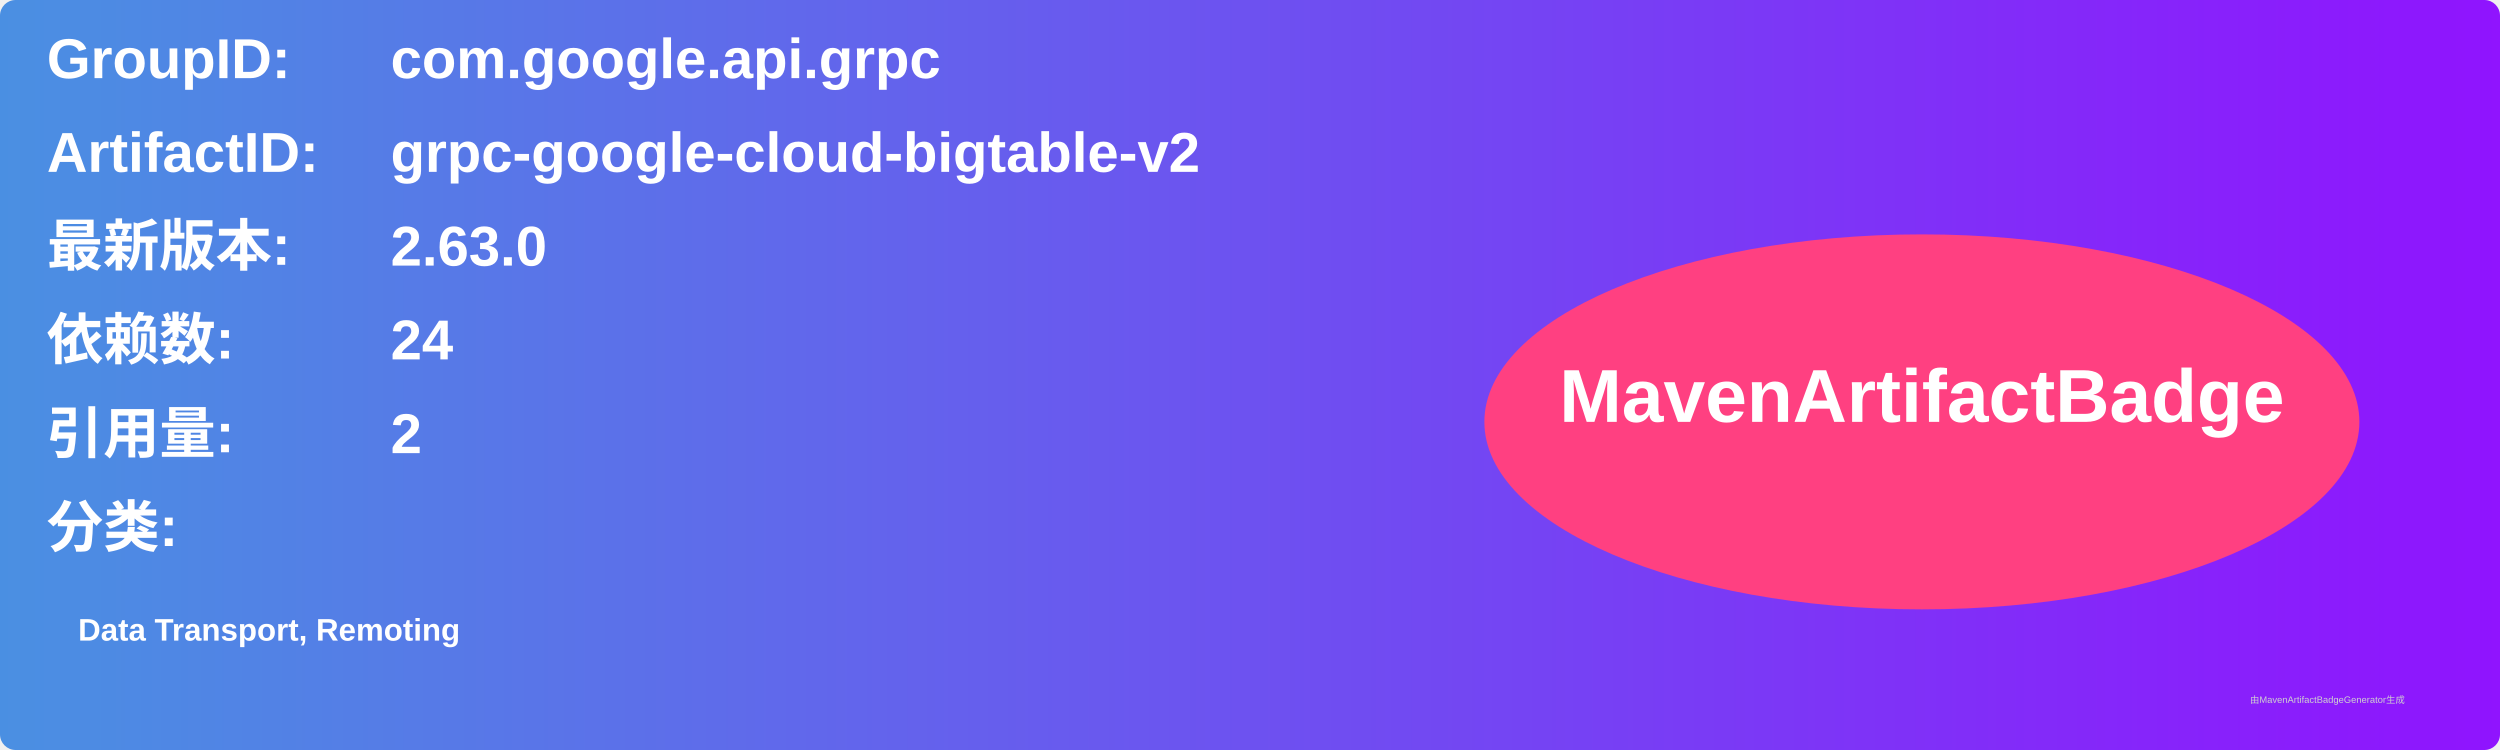
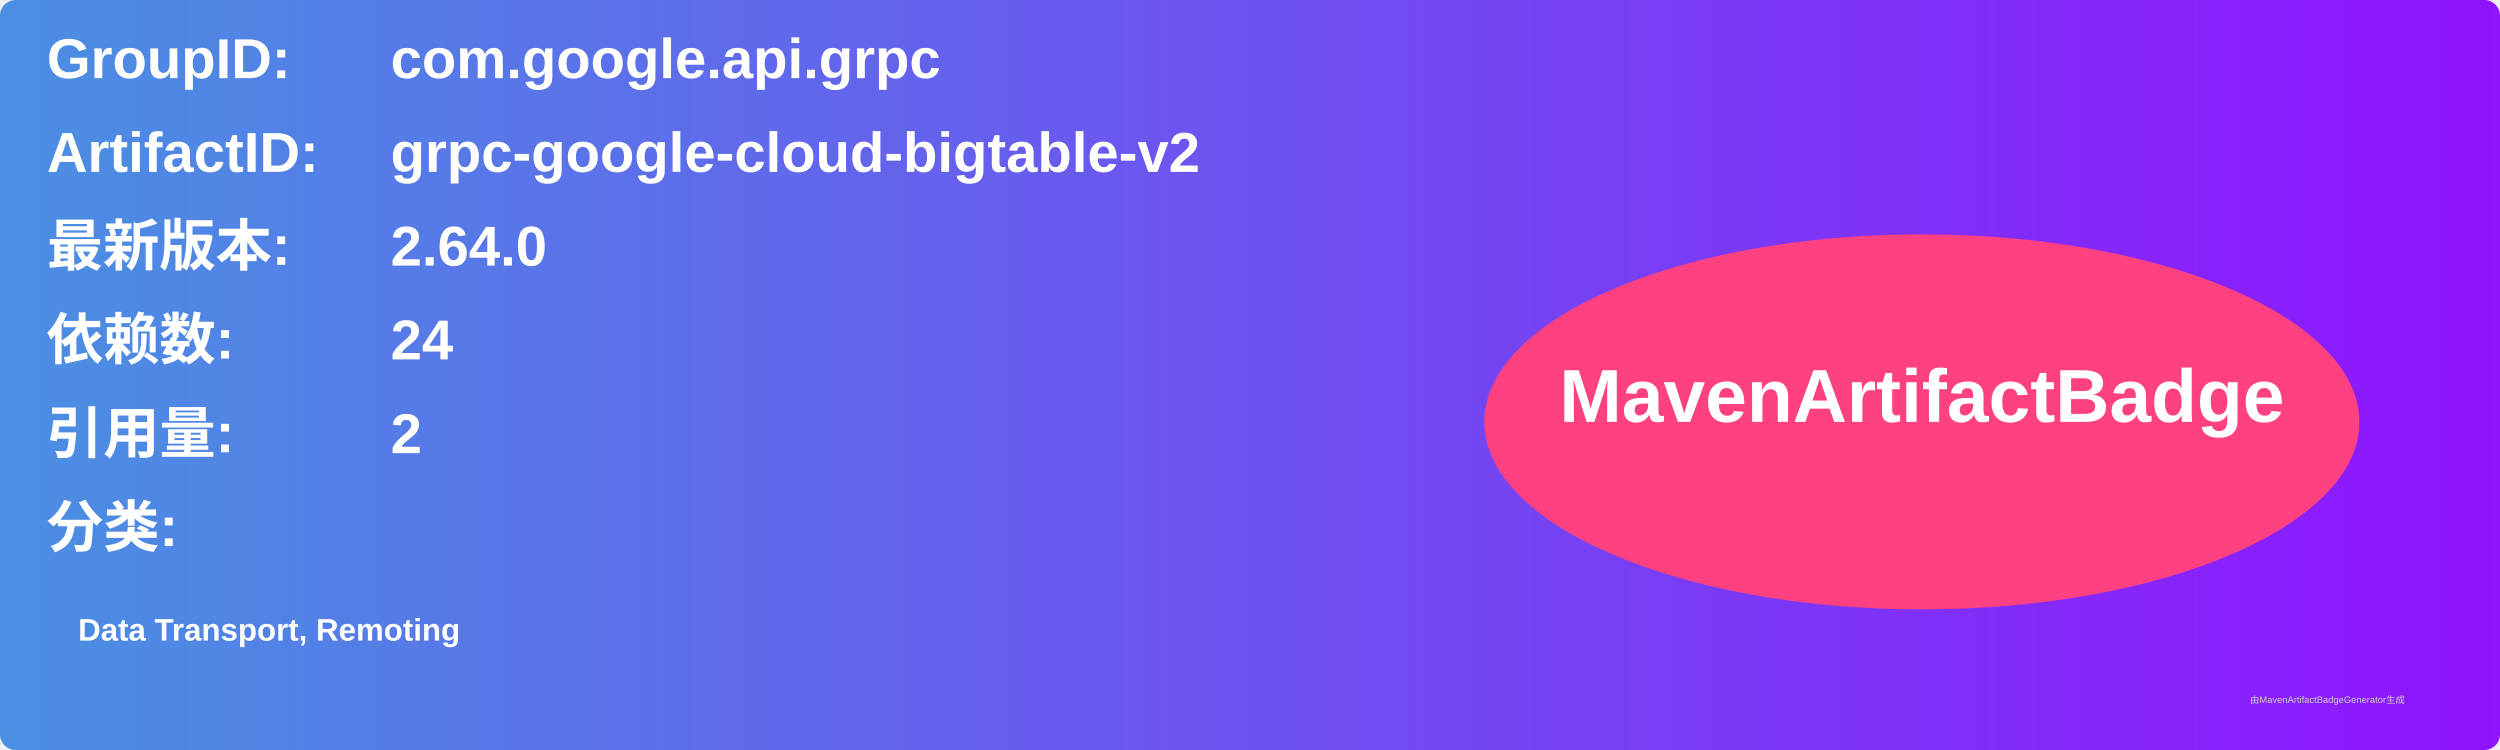
<svg xmlns="http://www.w3.org/2000/svg" width="800" height="240" viewBox="0 0 800 240">
  <linearGradient id="grad" x1="0%" y1="0%" x2="100%" y2="0%">
    <stop offset="0%" stop-color="#4a90e2" />
    <stop offset="100%" stop-color="#9013fe" />
  </linearGradient>
  <rect width="100%" height="100%" rx="5" ry="5" fill="url(#grad)" />
  <g transform="translate(15, 15)">
    <text x="0" y="10" font-family="Arial" font-size="18" fill="white" font-weight="bold" width="260">GroupID:</text>
    <text x="110" y="10" font-family="Arial" font-size="18" fill="white" font-weight="bold" width="460">com.google.api.grpc</text>
    <text x="0" y="40" font-family="Arial" font-size="18" fill="white" font-weight="bold" width="260">ArtifactID:</text>
    <text x="110" y="40" font-family="Arial" font-size="18" fill="white" font-weight="bold" width="460">grpc-google-cloud-bigtable-v2</text>
    <text x="0" y="70" font-family="Arial" font-size="18" fill="white" font-weight="bold">最新版本:</text>
    <text x="110" y="70" font-family="Arial" font-size="18" fill="white" font-weight="bold">
-       <tspan font-weight="bold">2.63.0</tspan>
+       <tspan font-weight="bold">2.64.0</tspan>
    </text>
    <text x="0" y="100" font-family="Arial" font-size="18" fill="white" font-weight="bold">依赖数: </text>
    <text x="110" y="100" font-family="Arial" font-size="18" fill="white">
      <tspan font-weight="bold">24</tspan>
    </text>
    <text x="0" y="130" font-family="Arial" font-size="18" fill="white" font-weight="bold">引用量: </text>
    <text x="110" y="130" font-family="Arial" font-size="18" fill="white">
      <tspan font-weight="bold">2</tspan>
    </text>
    <text x="0" y="160" font-family="Arial" font-size="18" fill="white" font-weight="bold">分类:</text>
    <text x="10" y="190" font-family="Arial" font-size="10" fill="white">
      <tspan font-weight="bold">Data Transport, Remoting</tspan>
    </text>
    <ellipse cx="600" cy="120" rx="140" ry="60" fill="#ff4081" />
    <text x="600" y="120" text-anchor="middle" font-family="Arial" font-size="24" fill="white" font-weight="bold">MavenArtifactBadge</text>
  </g>
  <text x="720" y="225" font-family="Arial" font-size="3" fill="#d0d0d0">由MavenArtifactBadgeGenerator生成</text>
</svg>
